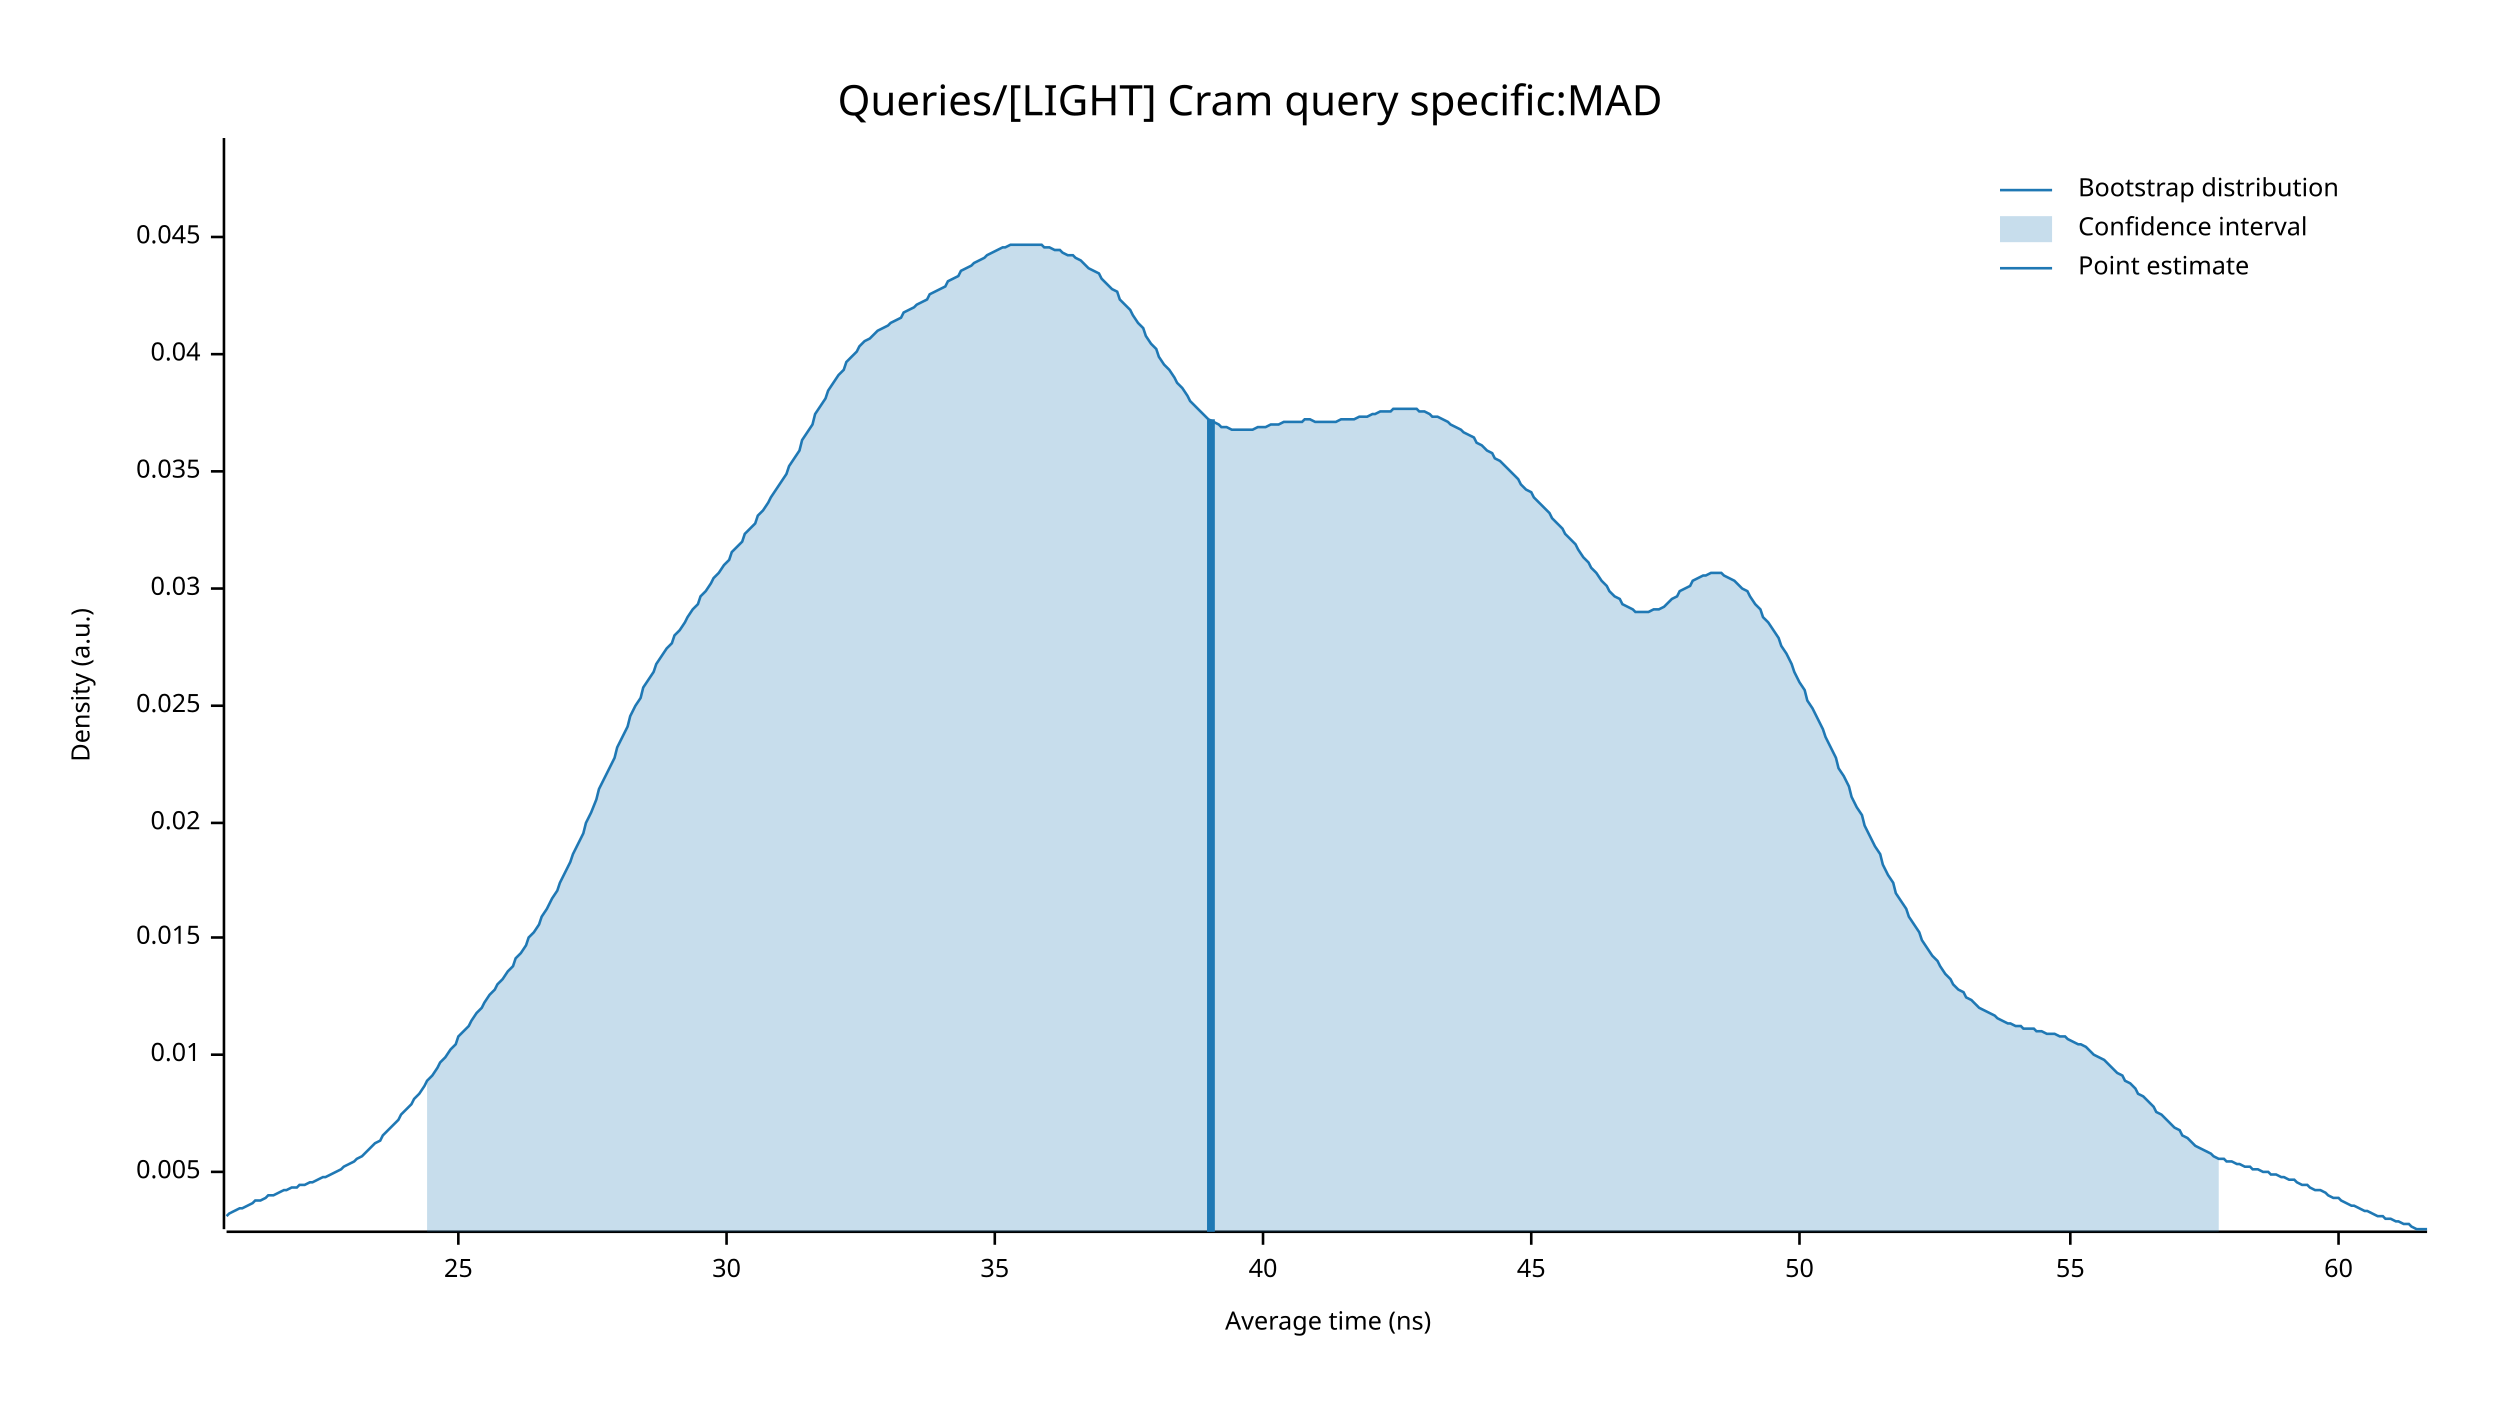
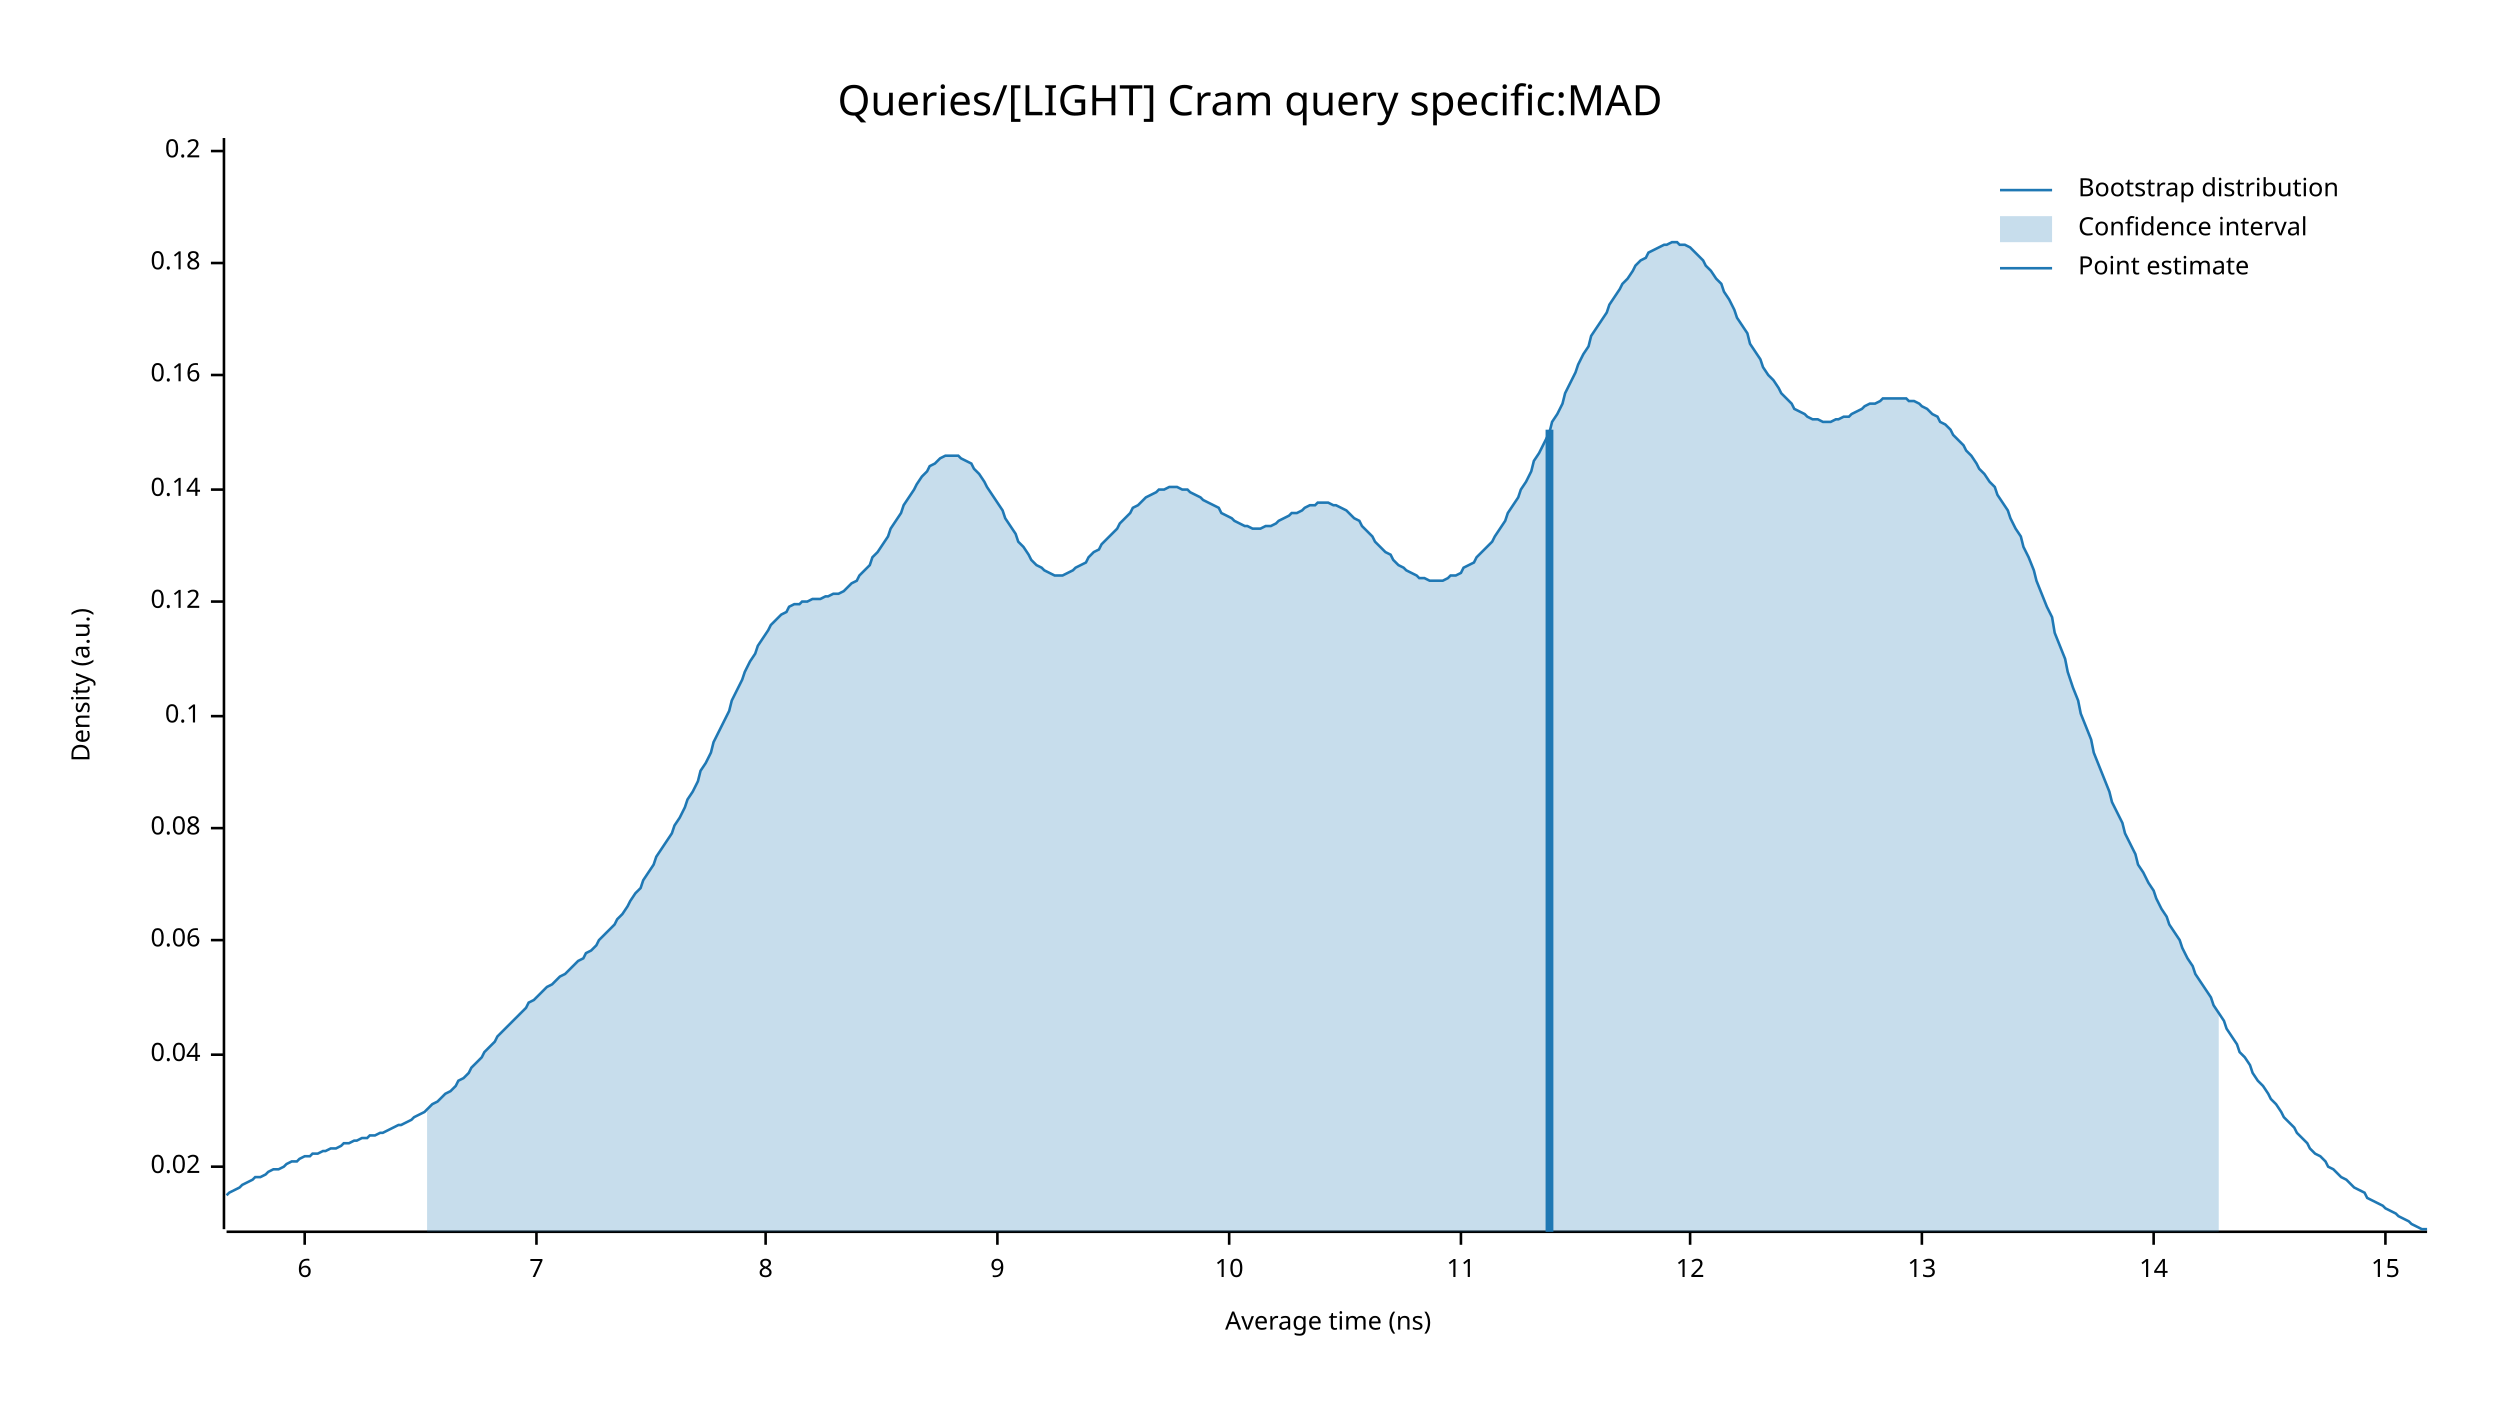
<svg xmlns="http://www.w3.org/2000/svg" width="960" height="540" viewBox="0 0 960 540">
  <text x="480" y="32" dy="0.76em" text-anchor="middle" font-family="sans-serif" font-size="16.129" opacity="1" fill="#000000">
Queries/[LIGHT] Cram query specific:MAD
</text>
  <text x="27" y="263" dy="0.76em" text-anchor="middle" font-family="sans-serif" font-size="9.677" opacity="1" fill="#000000" transform="rotate(270, 27, 263)">
Density (a.u.)
</text>
  <text x="510" y="513" dy="-0.5ex" text-anchor="middle" font-family="sans-serif" font-size="9.677" opacity="1" fill="#000000">
Average time (ns)
</text>
  <polyline fill="none" opacity="1" stroke="#000000" stroke-width="1" points="86,53 86,472 " />
-   <text x="77" y="450" dy="0.5ex" text-anchor="end" font-family="sans-serif" font-size="9.677" opacity="1" fill="#000000">
- 0.005
+   <text x="77" y="448" dy="0.5ex" text-anchor="end" font-family="sans-serif" font-size="9.677" opacity="1" fill="#000000">
+ 0.02
</text>
-   <polyline fill="none" opacity="1" stroke="#000000" stroke-width="1" points="81,450 86,450 " />
+   <polyline fill="none" opacity="1" stroke="#000000" stroke-width="1" points="81,448 86,448 " />
  <text x="77" y="405" dy="0.5ex" text-anchor="end" font-family="sans-serif" font-size="9.677" opacity="1" fill="#000000">
- 0.01
+ 0.04
</text>
  <polyline fill="none" opacity="1" stroke="#000000" stroke-width="1" points="81,405 86,405 " />
-   <text x="77" y="360" dy="0.5ex" text-anchor="end" font-family="sans-serif" font-size="9.677" opacity="1" fill="#000000">
- 0.015
+   <text x="77" y="361" dy="0.5ex" text-anchor="end" font-family="sans-serif" font-size="9.677" opacity="1" fill="#000000">
+ 0.06
</text>
-   <polyline fill="none" opacity="1" stroke="#000000" stroke-width="1" points="81,360 86,360 " />
-   <text x="77" y="316" dy="0.5ex" text-anchor="end" font-family="sans-serif" font-size="9.677" opacity="1" fill="#000000">
- 0.02
+   <polyline fill="none" opacity="1" stroke="#000000" stroke-width="1" points="81,361 86,361 " />
+   <text x="77" y="318" dy="0.5ex" text-anchor="end" font-family="sans-serif" font-size="9.677" opacity="1" fill="#000000">
+ 0.08
</text>
-   <polyline fill="none" opacity="1" stroke="#000000" stroke-width="1" points="81,316 86,316 " />
-   <text x="77" y="271" dy="0.5ex" text-anchor="end" font-family="sans-serif" font-size="9.677" opacity="1" fill="#000000">
- 0.025
+   <polyline fill="none" opacity="1" stroke="#000000" stroke-width="1" points="81,318 86,318 " />
+   <text x="77" y="275" dy="0.5ex" text-anchor="end" font-family="sans-serif" font-size="9.677" opacity="1" fill="#000000">
+ 0.1
</text>
-   <polyline fill="none" opacity="1" stroke="#000000" stroke-width="1" points="81,271 86,271 " />
-   <text x="77" y="226" dy="0.5ex" text-anchor="end" font-family="sans-serif" font-size="9.677" opacity="1" fill="#000000">
- 0.03
+   <polyline fill="none" opacity="1" stroke="#000000" stroke-width="1" points="81,275 86,275 " />
+   <text x="77" y="231" dy="0.5ex" text-anchor="end" font-family="sans-serif" font-size="9.677" opacity="1" fill="#000000">
+ 0.12
</text>
-   <polyline fill="none" opacity="1" stroke="#000000" stroke-width="1" points="81,226 86,226 " />
-   <text x="77" y="181" dy="0.5ex" text-anchor="end" font-family="sans-serif" font-size="9.677" opacity="1" fill="#000000">
- 0.035
+   <polyline fill="none" opacity="1" stroke="#000000" stroke-width="1" points="81,231 86,231 " />
+   <text x="77" y="188" dy="0.5ex" text-anchor="end" font-family="sans-serif" font-size="9.677" opacity="1" fill="#000000">
+ 0.14
</text>
-   <polyline fill="none" opacity="1" stroke="#000000" stroke-width="1" points="81,181 86,181 " />
-   <text x="77" y="136" dy="0.5ex" text-anchor="end" font-family="sans-serif" font-size="9.677" opacity="1" fill="#000000">
- 0.04
+   <polyline fill="none" opacity="1" stroke="#000000" stroke-width="1" points="81,188 86,188 " />
+   <text x="77" y="144" dy="0.5ex" text-anchor="end" font-family="sans-serif" font-size="9.677" opacity="1" fill="#000000">
+ 0.16
</text>
-   <polyline fill="none" opacity="1" stroke="#000000" stroke-width="1" points="81,136 86,136 " />
-   <text x="77" y="91" dy="0.5ex" text-anchor="end" font-family="sans-serif" font-size="9.677" opacity="1" fill="#000000">
- 0.045
+   <polyline fill="none" opacity="1" stroke="#000000" stroke-width="1" points="81,144 86,144 " />
+   <text x="77" y="101" dy="0.5ex" text-anchor="end" font-family="sans-serif" font-size="9.677" opacity="1" fill="#000000">
+ 0.18
</text>
-   <polyline fill="none" opacity="1" stroke="#000000" stroke-width="1" points="81,91 86,91 " />
+   <polyline fill="none" opacity="1" stroke="#000000" stroke-width="1" points="81,101 86,101 " />
+   <text x="77" y="58" dy="0.5ex" text-anchor="end" font-family="sans-serif" font-size="9.677" opacity="1" fill="#000000">
+ 0.2
+ </text>
+   <polyline fill="none" opacity="1" stroke="#000000" stroke-width="1" points="81,58 86,58 " />
  <polyline fill="none" opacity="1" stroke="#000000" stroke-width="1" points="87,473 932,473 " />
-   <text x="176" y="483" dy="0.76em" text-anchor="middle" font-family="sans-serif" font-size="9.677" opacity="1" fill="#000000">
- 25
+   <text x="117" y="483" dy="0.76em" text-anchor="middle" font-family="sans-serif" font-size="9.677" opacity="1" fill="#000000">
+ 6
</text>
-   <polyline fill="none" opacity="1" stroke="#000000" stroke-width="1" points="176,473 176,478 " />
-   <text x="279" y="483" dy="0.76em" text-anchor="middle" font-family="sans-serif" font-size="9.677" opacity="1" fill="#000000">
- 30
+   <polyline fill="none" opacity="1" stroke="#000000" stroke-width="1" points="117,473 117,478 " />
+   <text x="206" y="483" dy="0.76em" text-anchor="middle" font-family="sans-serif" font-size="9.677" opacity="1" fill="#000000">
+ 7
</text>
-   <polyline fill="none" opacity="1" stroke="#000000" stroke-width="1" points="279,473 279,478 " />
-   <text x="382" y="483" dy="0.76em" text-anchor="middle" font-family="sans-serif" font-size="9.677" opacity="1" fill="#000000">
- 35
+   <polyline fill="none" opacity="1" stroke="#000000" stroke-width="1" points="206,473 206,478 " />
+   <text x="294" y="483" dy="0.76em" text-anchor="middle" font-family="sans-serif" font-size="9.677" opacity="1" fill="#000000">
+ 8
</text>
-   <polyline fill="none" opacity="1" stroke="#000000" stroke-width="1" points="382,473 382,478 " />
-   <text x="485" y="483" dy="0.76em" text-anchor="middle" font-family="sans-serif" font-size="9.677" opacity="1" fill="#000000">
- 40
+   <polyline fill="none" opacity="1" stroke="#000000" stroke-width="1" points="294,473 294,478 " />
+   <text x="383" y="483" dy="0.76em" text-anchor="middle" font-family="sans-serif" font-size="9.677" opacity="1" fill="#000000">
+ 9
</text>
-   <polyline fill="none" opacity="1" stroke="#000000" stroke-width="1" points="485,473 485,478 " />
-   <text x="588" y="483" dy="0.76em" text-anchor="middle" font-family="sans-serif" font-size="9.677" opacity="1" fill="#000000">
- 45
+   <polyline fill="none" opacity="1" stroke="#000000" stroke-width="1" points="383,473 383,478 " />
+   <text x="472" y="483" dy="0.76em" text-anchor="middle" font-family="sans-serif" font-size="9.677" opacity="1" fill="#000000">
+ 10
</text>
-   <polyline fill="none" opacity="1" stroke="#000000" stroke-width="1" points="588,473 588,478 " />
-   <text x="691" y="483" dy="0.76em" text-anchor="middle" font-family="sans-serif" font-size="9.677" opacity="1" fill="#000000">
- 50
+   <polyline fill="none" opacity="1" stroke="#000000" stroke-width="1" points="472,473 472,478 " />
+   <text x="561" y="483" dy="0.76em" text-anchor="middle" font-family="sans-serif" font-size="9.677" opacity="1" fill="#000000">
+ 11
</text>
-   <polyline fill="none" opacity="1" stroke="#000000" stroke-width="1" points="691,473 691,478 " />
-   <text x="795" y="483" dy="0.76em" text-anchor="middle" font-family="sans-serif" font-size="9.677" opacity="1" fill="#000000">
- 55
+   <polyline fill="none" opacity="1" stroke="#000000" stroke-width="1" points="561,473 561,478 " />
+   <text x="649" y="483" dy="0.76em" text-anchor="middle" font-family="sans-serif" font-size="9.677" opacity="1" fill="#000000">
+ 12
</text>
-   <polyline fill="none" opacity="1" stroke="#000000" stroke-width="1" points="795,473 795,478 " />
-   <text x="898" y="483" dy="0.76em" text-anchor="middle" font-family="sans-serif" font-size="9.677" opacity="1" fill="#000000">
- 60
+   <polyline fill="none" opacity="1" stroke="#000000" stroke-width="1" points="649,473 649,478 " />
+   <text x="738" y="483" dy="0.76em" text-anchor="middle" font-family="sans-serif" font-size="9.677" opacity="1" fill="#000000">
+ 13
</text>
-   <polyline fill="none" opacity="1" stroke="#000000" stroke-width="1" points="898,473 898,478 " />
-   <polyline fill="none" opacity="1" stroke="#1F78B4" stroke-width="1" points="87,467 88,466 90,465 92,464 93,464 95,463 97,462 98,461 100,461 102,460 103,459 105,459 107,458 109,457 110,457 112,456 114,456 115,455 117,455 119,454 120,454 122,453 124,452 125,452 127,451 129,450 131,449 132,448 134,447 136,446 137,445 139,444 141,442 142,441 144,439 146,438 147,436 149,434 151,432 153,430 154,428 156,426 158,424 159,422 161,420 163,417 164,415 166,413 168,410 169,408 171,406 173,403 175,401 176,398 178,396 180,394 181,392 183,389 185,387 186,385 188,382 190,380 191,378 193,376 195,373 197,371 198,368 200,366 202,363 203,360 205,358 207,355 208,352 210,349 212,345 214,342 215,339 217,335 219,331 220,328 222,324 224,320 225,316 227,312 229,307 230,303 232,299 234,295 236,291 237,287 239,283 241,279 242,275 244,271 246,268 247,264 249,261 251,258 252,255 254,252 256,249 258,247 259,244 261,242 263,239 264,237 266,234 268,232 269,229 271,227 273,224 274,222 276,220 278,217 280,215 281,212 283,210 285,208 286,205 288,203 290,201 291,198 293,196 295,193 296,191 298,188 300,185 302,182 303,179 305,176 307,173 308,169 310,166 312,163 313,159 315,156 317,153 318,150 320,147 322,144 324,142 325,139 327,137 329,135 330,133 332,131 334,130 335,129 337,127 339,126 341,125 342,124 344,123 346,122 347,120 349,119 351,118 352,117 354,116 356,115 357,113 359,112 361,111 363,110 364,108 366,107 368,106 369,104 371,103 373,102 374,101 376,100 378,99 379,98 381,97 383,96 385,95 386,95 388,94 390,94 391,94 393,94 395,94 396,94 398,94 400,94 401,95 403,95 405,96 407,96 408,97 410,98 412,98 413,99 415,100 417,102 418,103 420,104 422,105 423,107 425,109 427,111 429,112 430,115 432,117 434,119 435,121 437,124 439,126 440,129 442,132 444,134 445,137 447,140 449,142 451,145 452,147 454,149 456,152 457,154 459,156 461,158 462,159 464,161 466,162 468,163 469,164 471,164 473,165 474,165 476,165 478,165 479,165 481,165 483,164 484,164 486,164 488,163 490,163 491,163 493,162 495,162 496,162 498,162 500,162 501,161 503,161 505,162 506,162 508,162 510,162 512,162 513,162 515,161 517,161 518,161 520,161 522,160 523,160 525,160 527,159 528,159 530,158 532,158 534,158 535,157 537,157 539,157 540,157 542,157 544,157 545,158 547,158 549,159 550,160 552,160 554,161 556,162 557,163 559,164 561,165 562,166 564,167 566,168 567,170 569,171 571,173 573,174 574,176 576,177 578,179 579,180 581,182 583,184 584,186 586,188 588,189 589,191 591,193 593,195 595,197 596,199 598,201 600,203 601,205 603,207 605,209 606,211 608,214 610,216 611,218 613,220 615,223 617,225 618,227 620,229 622,230 623,232 625,233 627,234 628,235 630,235 632,235 633,235 635,234 637,234 639,233 640,232 642,230 644,229 645,227 647,226 649,225 650,223 652,222 654,221 655,221 657,220 659,220 661,220 662,221 664,222 666,223 667,224 669,226 671,227 672,229 674,232 676,234 677,237 679,239 681,242 683,245 684,248 686,251 688,255 689,258 691,262 693,265 694,269 696,272 698,276 700,280 701,283 703,287 705,291 706,295 708,298 710,302 711,306 713,310 715,313 716,317 718,321 720,325 722,328 723,332 725,336 727,339 728,343 730,346 732,349 733,352 735,355 737,358 738,361 740,364 742,367 744,369 745,371 747,374 749,376 750,378 752,380 754,381 755,383 757,384 759,386 760,387 762,388 764,389 766,390 767,391 769,392 771,393 772,393 774,394 776,394 777,395 779,395 781,395 782,396 784,396 786,397 788,397 789,397 791,398 793,398 794,399 796,400 798,401 799,401 801,402 803,404 804,405 806,406 808,407 810,409 811,410 813,412 815,413 816,415 818,416 820,418 821,420 823,421 825,423 827,425 828,427 830,428 832,430 833,431 835,433 837,434 838,436 840,437 842,439 843,440 845,441 847,442 849,443 850,444 852,445 854,445 855,446 857,446 859,447 860,447 862,448 864,448 865,449 867,449 869,450 871,450 872,451 874,451 876,452 877,452 879,453 881,453 882,454 884,455 886,455 887,456 889,457 891,457 893,458 894,459 896,460 898,460 899,461 901,462 903,463 904,463 906,464 908,465 909,465 911,466 913,467 915,467 916,468 918,468 920,469 921,469 923,470 925,470 926,471 928,472 930,472 932,472 " />
-   <polygon opacity="0.25" fill="#1F78B4" points="164,415 166,413 168,410 169,408 171,406 173,403 175,401 176,398 178,396 180,394 181,392 183,389 185,387 186,385 188,382 190,380 191,378 193,376 195,373 197,371 198,368 200,366 202,363 203,360 205,358 207,355 208,352 210,349 212,345 214,342 215,339 217,335 219,331 220,328 222,324 224,320 225,316 227,312 229,307 230,303 232,299 234,295 236,291 237,287 239,283 241,279 242,275 244,271 246,268 247,264 249,261 251,258 252,255 254,252 256,249 258,247 259,244 261,242 263,239 264,237 266,234 268,232 269,229 271,227 273,224 274,222 276,220 278,217 280,215 281,212 283,210 285,208 286,205 288,203 290,201 291,198 293,196 295,193 296,191 298,188 300,185 302,182 303,179 305,176 307,173 308,169 310,166 312,163 313,159 315,156 317,153 318,150 320,147 322,144 324,142 325,139 327,137 329,135 330,133 332,131 334,130 335,129 337,127 339,126 341,125 342,124 344,123 346,122 347,120 349,119 351,118 352,117 354,116 356,115 357,113 359,112 361,111 363,110 364,108 366,107 368,106 369,104 371,103 373,102 374,101 376,100 378,99 379,98 381,97 383,96 385,95 386,95 388,94 390,94 391,94 393,94 395,94 396,94 398,94 400,94 401,95 403,95 405,96 407,96 408,97 410,98 412,98 413,99 415,100 417,102 418,103 420,104 422,105 423,107 425,109 427,111 429,112 430,115 432,117 434,119 435,121 437,124 439,126 440,129 442,132 444,134 445,137 447,140 449,142 451,145 452,147 454,149 456,152 457,154 459,156 461,158 462,159 464,161 466,162 468,163 469,164 471,164 473,165 474,165 476,165 478,165 479,165 481,165 483,164 484,164 486,164 488,163 490,163 491,163 493,162 495,162 496,162 498,162 500,162 501,161 503,161 505,162 506,162 508,162 510,162 512,162 513,162 515,161 517,161 518,161 520,161 522,160 523,160 525,160 527,159 528,159 530,158 532,158 534,158 535,157 537,157 539,157 540,157 542,157 544,157 545,158 547,158 549,159 550,160 552,160 554,161 556,162 557,163 559,164 561,165 562,166 564,167 566,168 567,170 569,171 571,173 573,174 574,176 576,177 578,179 579,180 581,182 583,184 584,186 586,188 588,189 589,191 591,193 593,195 595,197 596,199 598,201 600,203 601,205 603,207 605,209 606,211 608,214 610,216 611,218 613,220 615,223 617,225 618,227 620,229 622,230 623,232 625,233 627,234 628,235 630,235 632,235 633,235 635,234 637,234 639,233 640,232 642,230 644,229 645,227 647,226 649,225 650,223 652,222 654,221 655,221 657,220 659,220 661,220 662,221 664,222 666,223 667,224 669,226 671,227 672,229 674,232 676,234 677,237 679,239 681,242 683,245 684,248 686,251 688,255 689,258 691,262 693,265 694,269 696,272 698,276 700,280 701,283 703,287 705,291 706,295 708,298 710,302 711,306 713,310 715,313 716,317 718,321 720,325 722,328 723,332 725,336 727,339 728,343 730,346 732,349 733,352 735,355 737,358 738,361 740,364 742,367 744,369 745,371 747,374 749,376 750,378 752,380 754,381 755,383 757,384 759,386 760,387 762,388 764,389 766,390 767,391 769,392 771,393 772,393 774,394 776,394 777,395 779,395 781,395 782,396 784,396 786,397 788,397 789,397 791,398 793,398 794,399 796,400 798,401 799,401 801,402 803,404 804,405 806,406 808,407 810,409 811,410 813,412 815,413 816,415 818,416 820,418 821,420 823,421 825,423 827,425 828,427 830,428 832,430 833,431 835,433 837,434 838,436 840,437 842,439 843,440 845,441 847,442 849,443 850,444 852,445 852,473 164,473 " />
-   <polyline fill="none" opacity="1" stroke="#1F78B4" stroke-width="3" points="465,473 465,161 " />
+   <polyline fill="none" opacity="1" stroke="#000000" stroke-width="1" points="738,473 738,478 " />
+   <text x="827" y="483" dy="0.76em" text-anchor="middle" font-family="sans-serif" font-size="9.677" opacity="1" fill="#000000">
+ 14
+ </text>
+   <polyline fill="none" opacity="1" stroke="#000000" stroke-width="1" points="827,473 827,478 " />
+   <text x="916" y="483" dy="0.76em" text-anchor="middle" font-family="sans-serif" font-size="9.677" opacity="1" fill="#000000">
+ 15
+ </text>
+   <polyline fill="none" opacity="1" stroke="#000000" stroke-width="1" points="916,473 916,478 " />
+   <polyline fill="none" opacity="1" stroke="#1F78B4" stroke-width="1" points="87,459 88,458 90,457 92,456 93,455 95,454 97,453 98,452 100,452 102,451 103,450 105,449 107,449 109,448 110,447 112,446 114,446 115,445 117,444 119,444 120,443 122,443 124,442 125,442 127,441 129,441 131,440 132,439 134,439 136,438 137,438 139,437 141,437 142,436 144,436 146,435 147,435 149,434 151,433 153,432 154,432 156,431 158,430 159,429 161,428 163,427 164,426 166,424 168,423 169,422 171,420 173,419 175,417 176,415 178,414 180,412 181,410 183,408 185,406 186,404 188,402 190,400 191,398 193,396 195,394 197,392 198,391 200,389 202,387 203,385 205,384 207,382 208,381 210,379 212,378 214,376 215,375 217,374 219,372 220,371 222,369 224,368 225,366 227,365 229,363 230,361 232,359 234,357 236,355 237,353 239,351 241,348 242,346 244,343 246,341 247,338 249,335 251,332 252,329 254,326 256,323 258,320 259,317 261,314 263,310 264,307 266,304 268,300 269,296 271,293 273,289 274,285 276,281 278,277 280,273 281,269 283,265 285,261 286,258 288,254 290,251 291,248 293,245 295,242 296,240 298,238 300,236 302,235 303,233 305,232 307,232 308,231 310,231 312,230 313,230 315,230 317,229 318,229 320,228 322,228 324,227 325,226 327,224 329,223 330,221 332,219 334,217 335,214 337,212 339,209 341,206 342,203 344,200 346,197 347,194 349,191 351,188 352,186 354,183 356,181 357,179 359,178 361,176 363,175 364,175 366,175 368,175 369,176 371,177 373,178 374,180 376,182 378,185 379,187 381,190 383,193 385,196 386,199 388,202 390,205 391,208 393,210 395,213 396,215 398,217 400,218 401,219 403,220 405,221 407,221 408,221 410,220 412,219 413,218 415,217 417,216 418,214 420,212 422,211 423,209 425,207 427,205 429,203 430,201 432,199 434,197 435,195 437,194 439,192 440,191 442,190 444,189 445,188 447,188 449,187 451,187 452,187 454,188 456,188 457,189 459,190 461,191 462,192 464,193 466,194 468,195 469,197 471,198 473,199 474,200 476,201 478,202 479,202 481,203 483,203 484,203 486,202 488,202 490,201 491,200 493,199 495,198 496,197 498,197 500,196 501,195 503,194 505,194 506,193 508,193 510,193 512,194 513,194 515,195 517,196 518,197 520,199 522,200 523,202 525,204 527,206 528,208 530,210 532,212 534,213 535,215 537,217 539,218 540,219 542,220 544,221 545,222 547,222 549,223 550,223 552,223 554,223 556,222 557,221 559,221 561,220 562,218 564,217 566,216 567,214 569,212 571,210 573,208 574,206 576,203 578,200 579,197 581,194 583,191 584,188 586,185 588,181 589,177 591,174 593,170 595,166 596,162 598,159 600,155 601,151 603,147 605,143 606,140 608,136 610,133 611,129 613,126 615,123 617,120 618,117 620,114 622,111 623,109 625,107 627,104 628,102 630,100 632,99 633,97 635,96 637,95 639,94 640,94 642,93 644,93 645,94 647,94 649,95 650,96 652,98 654,100 655,102 657,104 659,107 661,109 662,112 664,115 666,119 667,122 669,125 671,128 672,132 674,135 676,138 677,141 679,144 681,146 683,149 684,151 686,153 688,155 689,157 691,158 693,159 694,160 696,161 698,161 700,162 701,162 703,162 705,161 706,161 708,160 710,160 711,159 713,158 715,157 716,156 718,155 720,155 722,154 723,153 725,153 727,153 728,153 730,153 732,153 733,154 735,154 737,155 738,156 740,157 742,159 744,160 745,162 747,163 749,165 750,167 752,169 754,171 755,173 757,175 759,178 760,180 762,182 764,185 766,187 767,190 769,193 771,196 772,199 774,203 776,206 777,210 779,214 781,219 782,223 784,228 786,233 788,237 789,243 791,248 793,253 794,258 796,264 798,269 799,274 801,279 803,284 804,289 806,294 808,299 810,304 811,308 813,312 815,316 816,320 818,324 820,328 821,332 823,335 825,339 827,342 828,345 830,349 832,352 833,355 835,358 837,361 838,364 840,368 842,371 843,374 845,377 847,380 849,383 850,386 852,389 854,392 855,395 857,398 859,401 860,404 862,406 864,409 865,412 867,415 869,417 871,420 872,422 874,424 876,427 877,429 879,431 881,433 882,435 884,437 886,439 887,441 889,443 891,444 893,446 894,448 896,449 898,451 899,452 901,453 903,455 904,456 906,457 908,458 909,460 911,461 913,462 915,463 916,464 918,465 920,466 921,467 923,468 925,469 926,470 928,471 930,472 932,472 " />
+   <polygon opacity="0.25" fill="#1F78B4" points="164,426 166,424 168,423 169,422 171,420 173,419 175,417 176,415 178,414 180,412 181,410 183,408 185,406 186,404 188,402 190,400 191,398 193,396 195,394 197,392 198,391 200,389 202,387 203,385 205,384 207,382 208,381 210,379 212,378 214,376 215,375 217,374 219,372 220,371 222,369 224,368 225,366 227,365 229,363 230,361 232,359 234,357 236,355 237,353 239,351 241,348 242,346 244,343 246,341 247,338 249,335 251,332 252,329 254,326 256,323 258,320 259,317 261,314 263,310 264,307 266,304 268,300 269,296 271,293 273,289 274,285 276,281 278,277 280,273 281,269 283,265 285,261 286,258 288,254 290,251 291,248 293,245 295,242 296,240 298,238 300,236 302,235 303,233 305,232 307,232 308,231 310,231 312,230 313,230 315,230 317,229 318,229 320,228 322,228 324,227 325,226 327,224 329,223 330,221 332,219 334,217 335,214 337,212 339,209 341,206 342,203 344,200 346,197 347,194 349,191 351,188 352,186 354,183 356,181 357,179 359,178 361,176 363,175 364,175 366,175 368,175 369,176 371,177 373,178 374,180 376,182 378,185 379,187 381,190 383,193 385,196 386,199 388,202 390,205 391,208 393,210 395,213 396,215 398,217 400,218 401,219 403,220 405,221 407,221 408,221 410,220 412,219 413,218 415,217 417,216 418,214 420,212 422,211 423,209 425,207 427,205 429,203 430,201 432,199 434,197 435,195 437,194 439,192 440,191 442,190 444,189 445,188 447,188 449,187 451,187 452,187 454,188 456,188 457,189 459,190 461,191 462,192 464,193 466,194 468,195 469,197 471,198 473,199 474,200 476,201 478,202 479,202 481,203 483,203 484,203 486,202 488,202 490,201 491,200 493,199 495,198 496,197 498,197 500,196 501,195 503,194 505,194 506,193 508,193 510,193 512,194 513,194 515,195 517,196 518,197 520,199 522,200 523,202 525,204 527,206 528,208 530,210 532,212 534,213 535,215 537,217 539,218 540,219 542,220 544,221 545,222 547,222 549,223 550,223 552,223 554,223 556,222 557,221 559,221 561,220 562,218 564,217 566,216 567,214 569,212 571,210 573,208 574,206 576,203 578,200 579,197 581,194 583,191 584,188 586,185 588,181 589,177 591,174 593,170 595,166 596,162 598,159 600,155 601,151 603,147 605,143 606,140 608,136 610,133 611,129 613,126 615,123 617,120 618,117 620,114 622,111 623,109 625,107 627,104 628,102 630,100 632,99 633,97 635,96 637,95 639,94 640,94 642,93 644,93 645,94 647,94 649,95 650,96 652,98 654,100 655,102 657,104 659,107 661,109 662,112 664,115 666,119 667,122 669,125 671,128 672,132 674,135 676,138 677,141 679,144 681,146 683,149 684,151 686,153 688,155 689,157 691,158 693,159 694,160 696,161 698,161 700,162 701,162 703,162 705,161 706,161 708,160 710,160 711,159 713,158 715,157 716,156 718,155 720,155 722,154 723,153 725,153 727,153 728,153 730,153 732,153 733,154 735,154 737,155 738,156 740,157 742,159 744,160 745,162 747,163 749,165 750,167 752,169 754,171 755,173 757,175 759,178 760,180 762,182 764,185 766,187 767,190 769,193 771,196 772,199 774,203 776,206 777,210 779,214 781,219 782,223 784,228 786,233 788,237 789,243 791,248 793,253 794,258 796,264 798,269 799,274 801,279 803,284 804,289 806,294 808,299 810,304 811,308 813,312 815,316 816,320 818,324 820,328 821,332 823,335 825,339 827,342 828,345 830,349 832,352 833,355 835,358 837,361 838,364 840,368 842,371 843,374 845,377 847,380 849,383 850,386 852,389 852,473 164,473 " />
+   <polyline fill="none" opacity="1" stroke="#1F78B4" stroke-width="3" points="595,473 595,165 " />
  <text x="798" y="68" dy="0.76em" text-anchor="start" font-family="sans-serif" font-size="9.677" opacity="1" fill="#000000">
Bootstrap distribution
</text>
  <text x="798" y="83" dy="0.76em" text-anchor="start" font-family="sans-serif" font-size="9.677" opacity="1" fill="#000000">
Confidence interval
</text>
  <text x="798" y="98" dy="0.76em" text-anchor="start" font-family="sans-serif" font-size="9.677" opacity="1" fill="#000000">
Point estimate
</text>
  <polyline fill="none" opacity="1" stroke="#1F78B4" stroke-width="1" points="768,73 788,73 " />
  <rect x="768" y="83" width="20" height="10" opacity="0.25" fill="#1F78B4" stroke="none" />
  <polyline fill="none" opacity="1" stroke="#1F78B4" stroke-width="1" points="768,103 788,103 " />
</svg>
